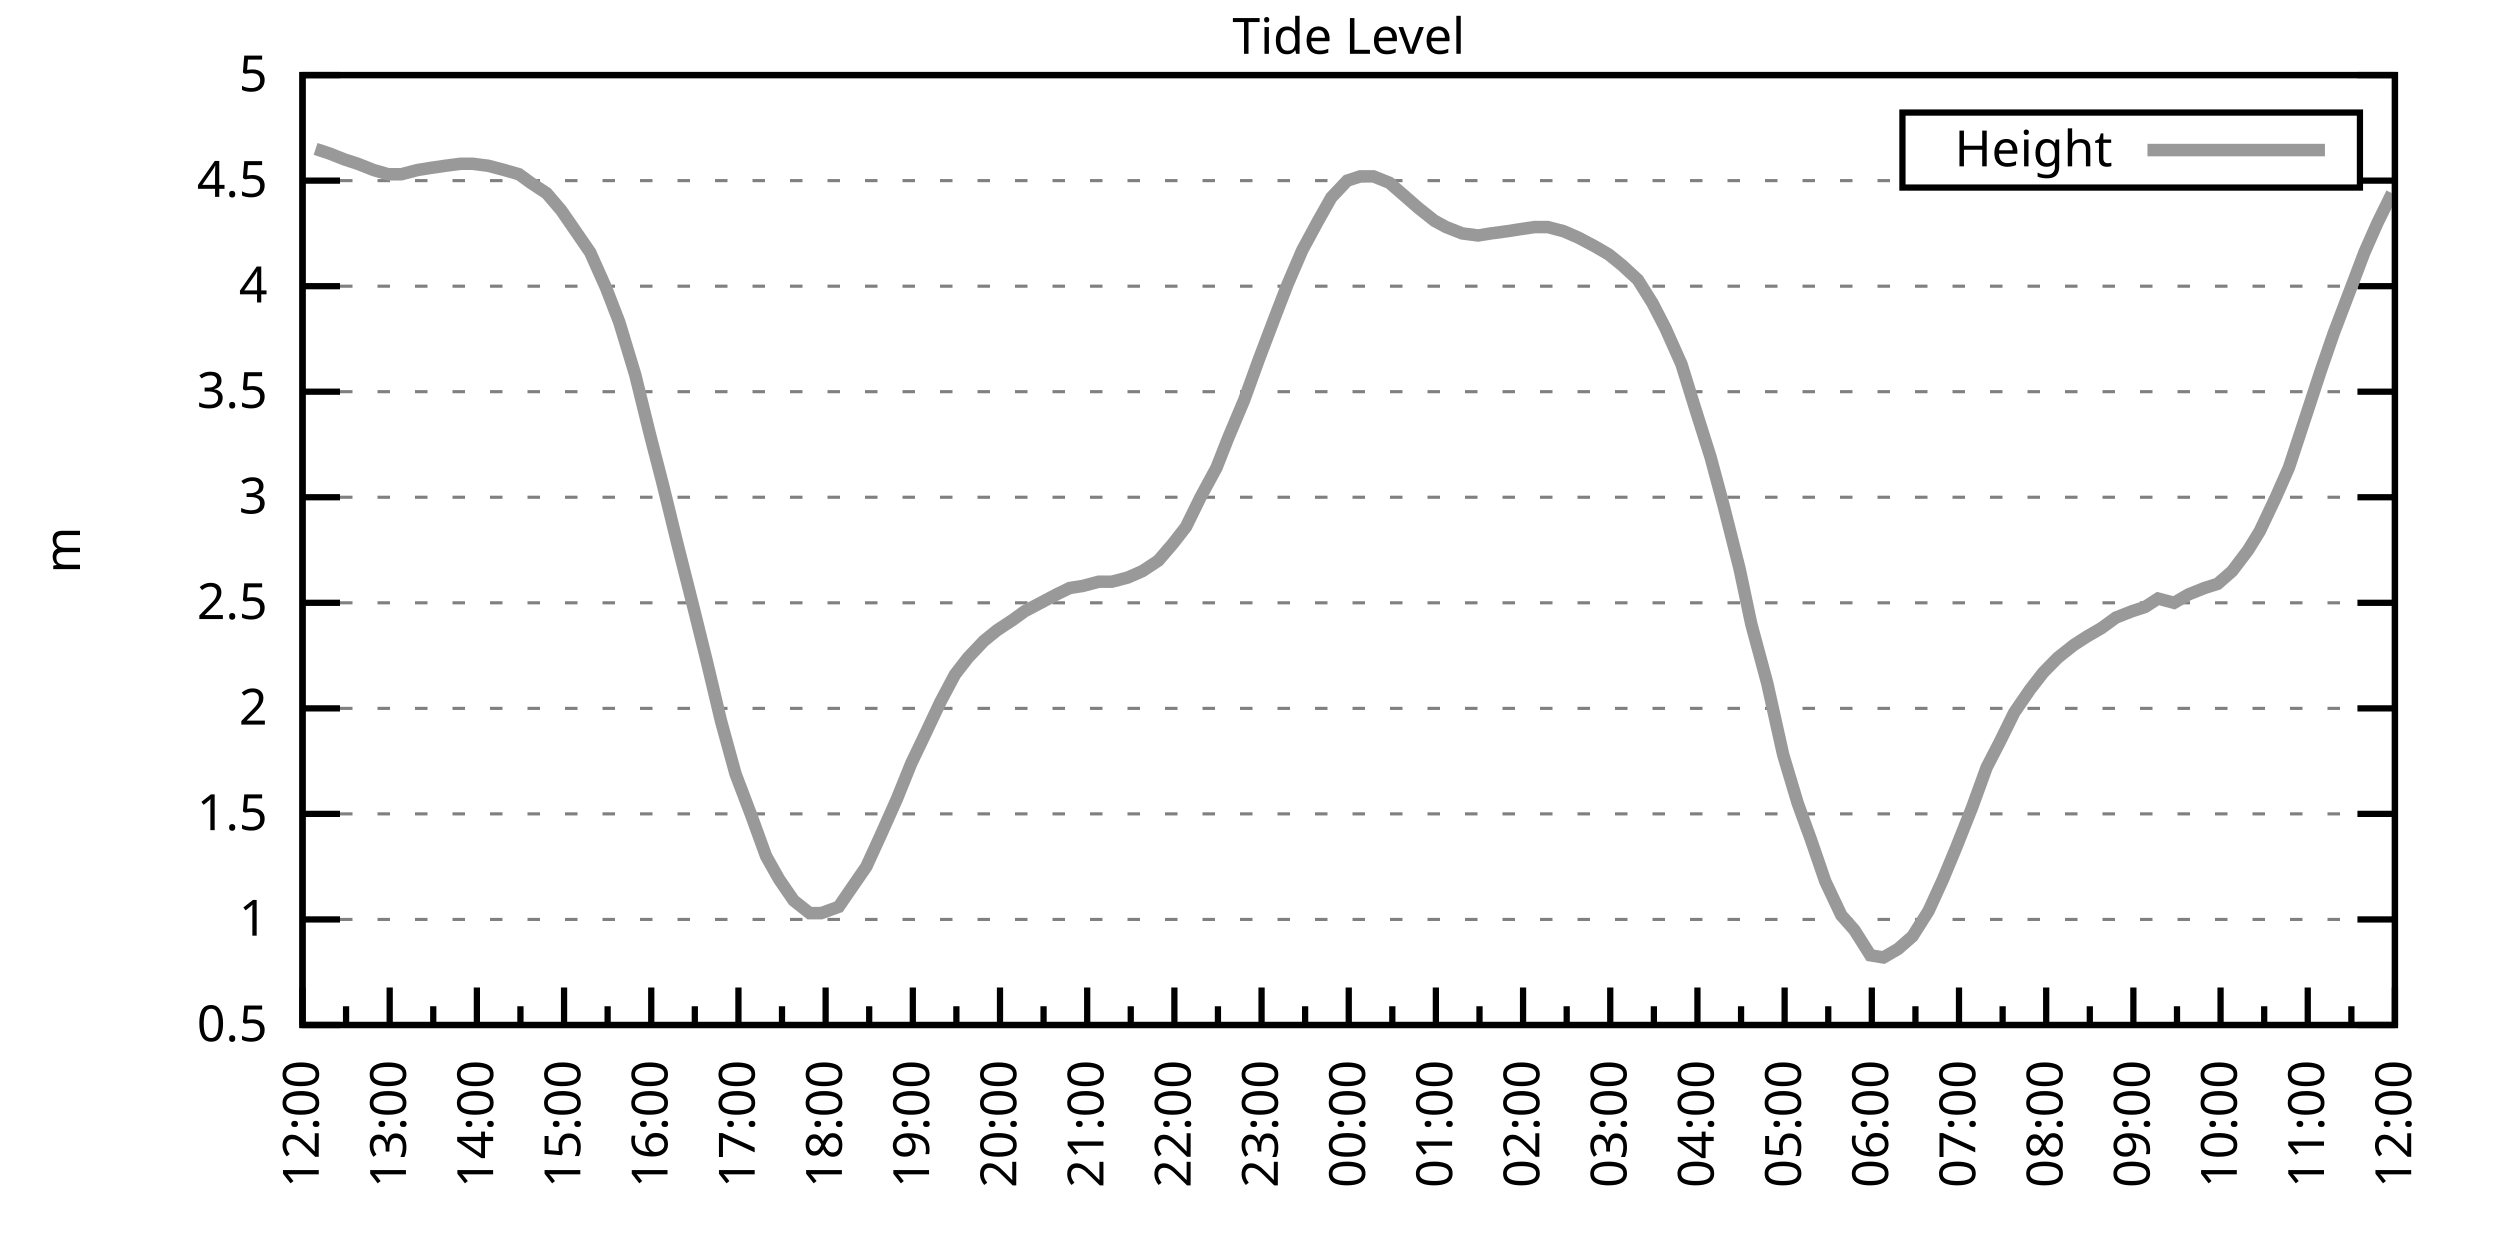
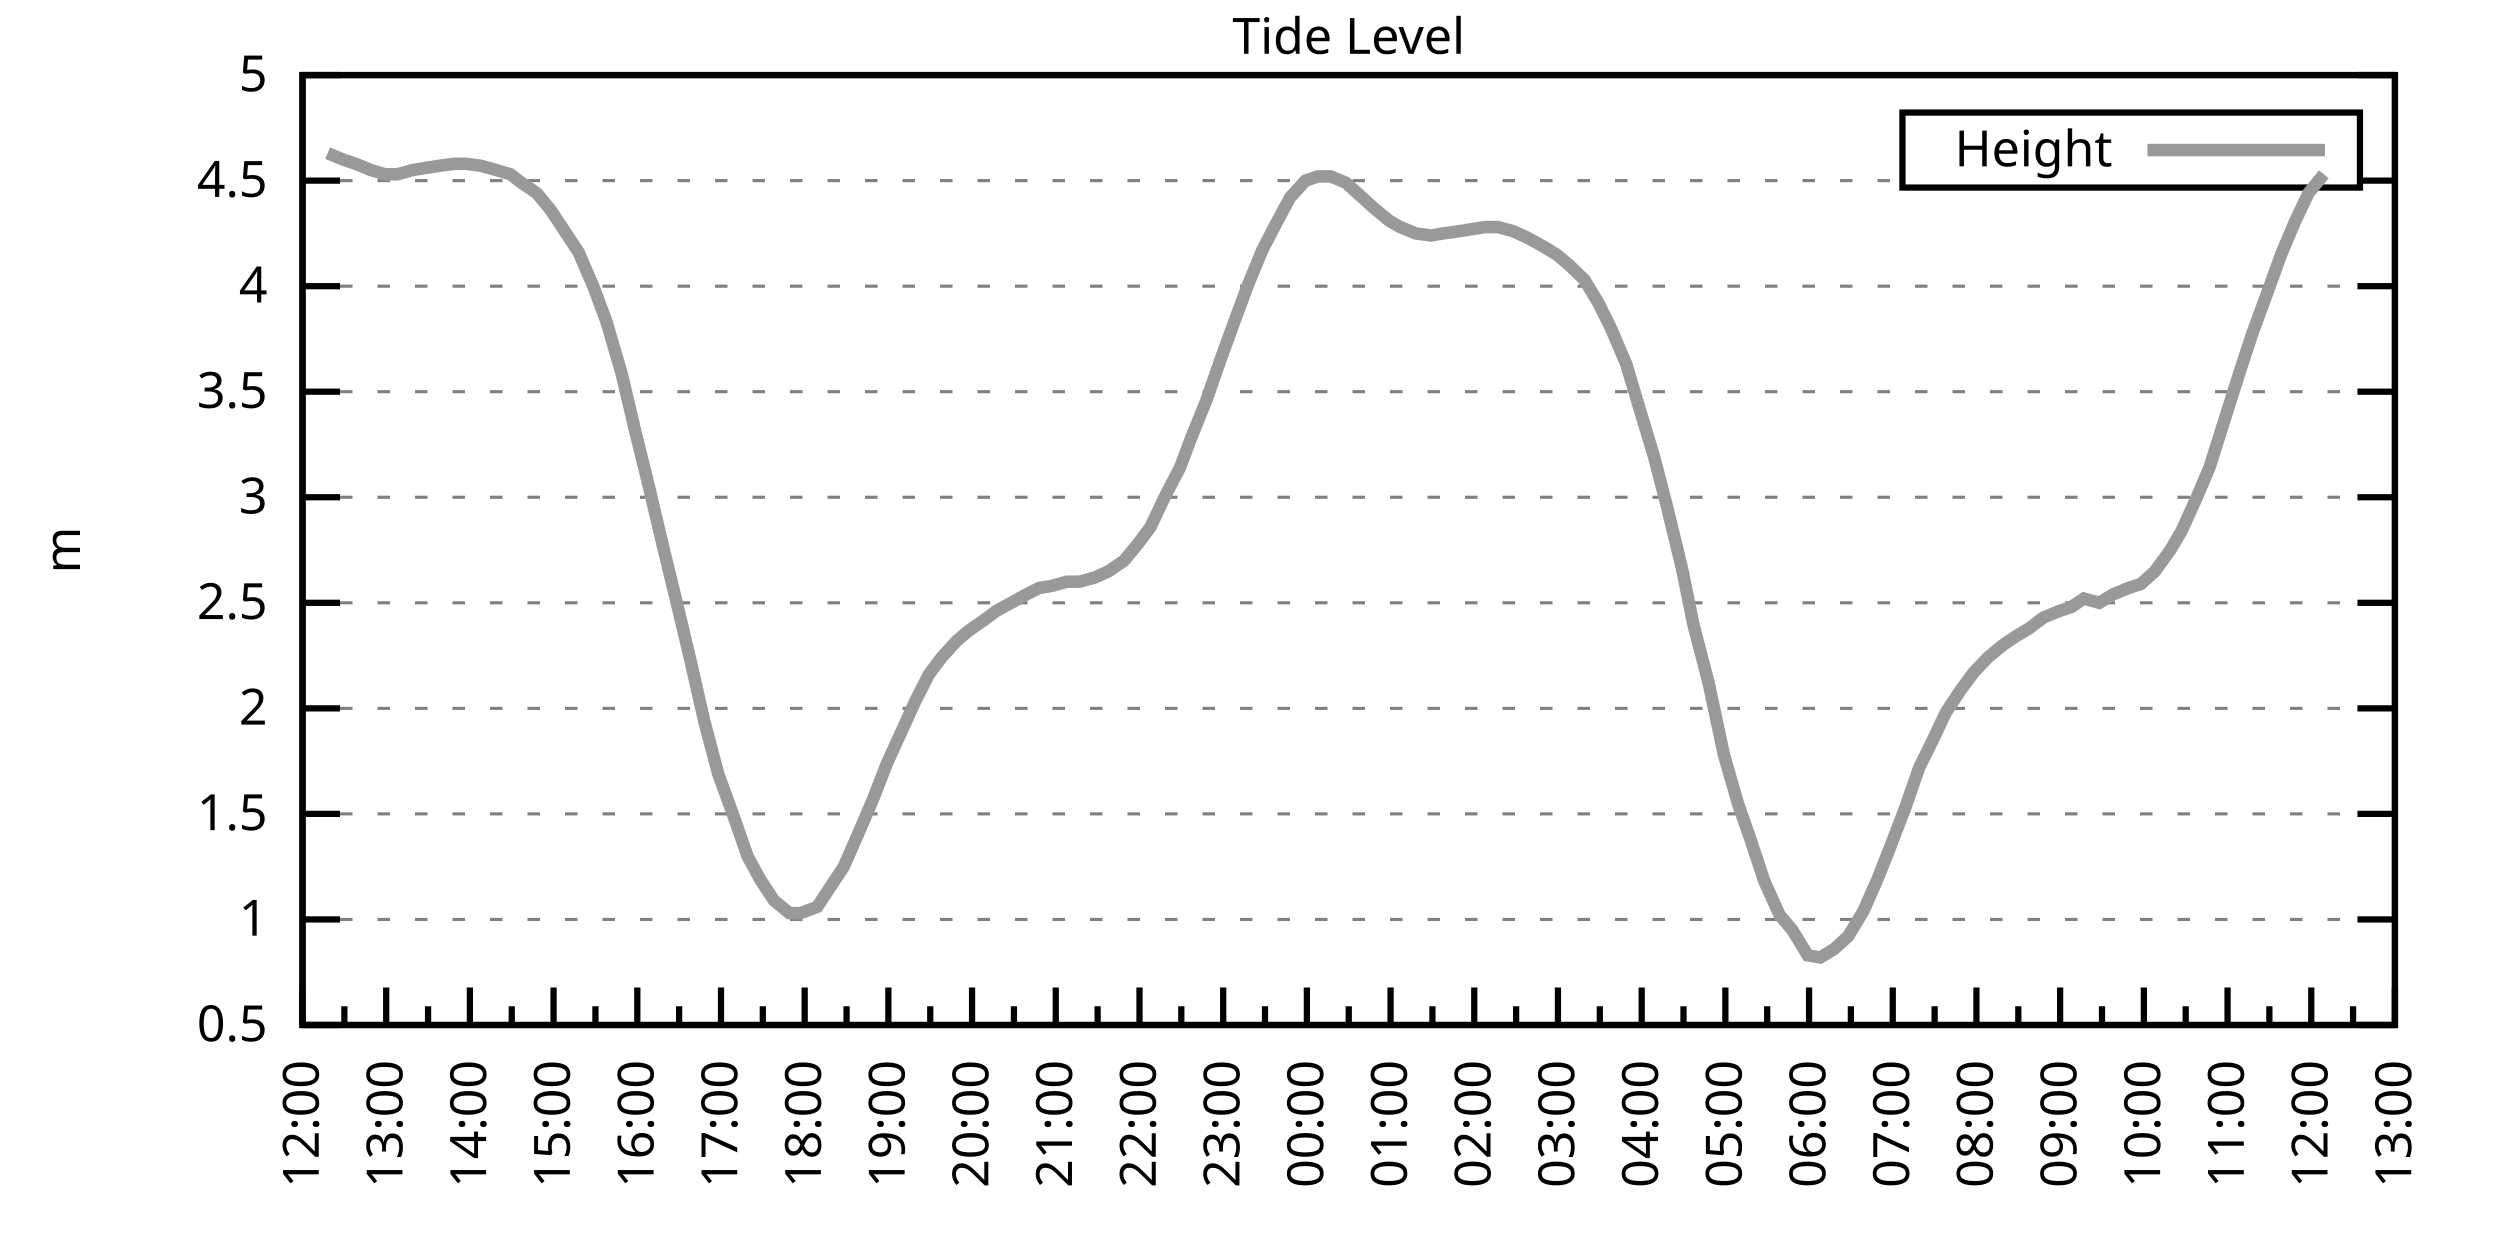
<svg xmlns="http://www.w3.org/2000/svg" xmlns:xlink="http://www.w3.org/1999/xlink" width="400" height="200" viewBox="0 0 400 200">
  <g id="gnuplot_canvas">
    <rect x="0" y="0" width="400" height="200" fill="none" />
    <defs>
      <circle id="gpDot" r="0.5" stroke-width="0.5" stroke="currentColor" />
      <path id="gpPt0" stroke-width="0.333" stroke="currentColor" d="M-1,0 h2 M0,-1 v2" />
      <path id="gpPt1" stroke-width="0.333" stroke="currentColor" d="M-1,-1 L1,1 M1,-1 L-1,1" />
      <path id="gpPt2" stroke-width="0.333" stroke="currentColor" d="M-1,0 L1,0 M0,-1 L0,1 M-1,-1 L1,1 M-1,1 L1,-1" />
      <rect id="gpPt3" stroke-width="0.333" stroke="currentColor" x="-1" y="-1" width="2" height="2" />
      <rect id="gpPt4" stroke-width="0.333" stroke="currentColor" fill="currentColor" x="-1" y="-1" width="2" height="2" />
      <circle id="gpPt5" stroke-width="0.333" stroke="currentColor" cx="0" cy="0" r="1" />
      <use xlink:href="#gpPt5" id="gpPt6" fill="currentColor" stroke="none" />
      <path id="gpPt7" stroke-width="0.333" stroke="currentColor" d="M0,-1.33 L-1.33,0.67 L1.33,0.67 z" />
      <use xlink:href="#gpPt7" id="gpPt8" fill="currentColor" stroke="none" />
      <use xlink:href="#gpPt7" id="gpPt9" stroke="currentColor" transform="rotate(180)" />
      <use xlink:href="#gpPt9" id="gpPt10" fill="currentColor" stroke="none" />
      <use xlink:href="#gpPt3" id="gpPt11" stroke="currentColor" transform="rotate(45)" />
      <use xlink:href="#gpPt11" id="gpPt12" fill="currentColor" stroke="none" />
      <path id="gpPt13" stroke-width="0.333" stroke="currentColor" d="M0,1.330 L1.265,0.411 L0.782,-1.067 L-0.782,-1.076 L-1.265,0.411 z" />
      <use xlink:href="#gpPt13" id="gpPt14" fill="currentColor" stroke="none" />
      <filter id="textbox" filterUnits="objectBoundingBox" x="0" y="0" height="1" width="1">
        <feFlood flood-color="white" flood-opacity="1" result="bgnd" />
        <feComposite in="SourceGraphic" in2="bgnd" operator="atop" />
      </filter>
      <filter id="greybox" filterUnits="objectBoundingBox" x="0" y="0" height="1" width="1">
        <feFlood flood-color="lightgrey" flood-opacity="1" result="grey" />
        <feComposite in="SourceGraphic" in2="grey" operator="atop" />
      </filter>
    </defs>
    <g fill="none" color="white" stroke="currentColor" stroke-width="1.00" stroke-linecap="butt" stroke-linejoin="miter">
</g>
    <g fill="none" color="black" stroke="currentColor" stroke-width="1.00" stroke-linecap="butt" stroke-linejoin="miter">
      <g stroke="none" shape-rendering="crispEdges">
        <polygon fill="rgb(255, 255, 255)" points="48.40,164.00 383.18,164.00 383.18,12.02 48.40,12.02 " />
      </g>
    </g>
    <g fill="none" color="black" stroke="currentColor" stroke-width="1.00" stroke-linecap="butt" stroke-linejoin="miter">
</g>
    <g fill="none" color="black" stroke="black" stroke-width="0.50" stroke-linecap="butt" stroke-linejoin="miter">
</g>
    <g fill="none" color="gray" stroke="currentColor" stroke-width="0.50" stroke-linecap="butt" stroke-linejoin="miter">
      <path stroke="gray" stroke-dasharray="2,4" class="gridline" d="M48.40,164.00 L383.19,164.00  " />
    </g>
    <g fill="none" color="gray" stroke="gray" stroke-width="1.00" stroke-linecap="butt" stroke-linejoin="miter">
</g>
    <g fill="none" color="black" stroke="currentColor" stroke-width="1.00" stroke-linecap="butt" stroke-linejoin="miter">
      <path stroke="black" d="M48.40,164.00 L54.40,164.00 M383.19,164.00 L377.19,164.00  " />
      <g transform="translate(42.80,166.60)" stroke="none" fill="black" font-family="Sans" font-size="8.00" text-anchor="end">
        <text>
          <tspan font-family="Sans"> 0.5</tspan>
        </text>
      </g>
    </g>
    <g fill="none" color="black" stroke="currentColor" stroke-width="1.00" stroke-linecap="butt" stroke-linejoin="miter">
</g>
    <g fill="none" color="black" stroke="black" stroke-width="0.50" stroke-linecap="butt" stroke-linejoin="miter">
</g>
    <g fill="none" color="gray" stroke="currentColor" stroke-width="0.50" stroke-linecap="butt" stroke-linejoin="miter">
      <path stroke="gray" stroke-dasharray="2,4" class="gridline" d="M48.40,147.11 L383.19,147.11  " />
    </g>
    <g fill="none" color="gray" stroke="gray" stroke-width="1.00" stroke-linecap="butt" stroke-linejoin="miter">
</g>
    <g fill="none" color="black" stroke="currentColor" stroke-width="1.00" stroke-linecap="butt" stroke-linejoin="miter">
      <path stroke="black" d="M48.40,147.11 L54.40,147.11 M383.19,147.11 L377.19,147.11  " />
      <g transform="translate(42.80,149.71)" stroke="none" fill="black" font-family="Sans" font-size="8.00" text-anchor="end">
        <text>
          <tspan font-family="Sans"> 1</tspan>
        </text>
      </g>
    </g>
    <g fill="none" color="black" stroke="currentColor" stroke-width="1.00" stroke-linecap="butt" stroke-linejoin="miter">
</g>
    <g fill="none" color="black" stroke="black" stroke-width="0.50" stroke-linecap="butt" stroke-linejoin="miter">
</g>
    <g fill="none" color="gray" stroke="currentColor" stroke-width="0.50" stroke-linecap="butt" stroke-linejoin="miter">
      <path stroke="gray" stroke-dasharray="2,4" class="gridline" d="M48.40,130.22 L383.19,130.22  " />
    </g>
    <g fill="none" color="gray" stroke="gray" stroke-width="1.00" stroke-linecap="butt" stroke-linejoin="miter">
</g>
    <g fill="none" color="black" stroke="currentColor" stroke-width="1.00" stroke-linecap="butt" stroke-linejoin="miter">
      <path stroke="black" d="M48.40,130.22 L54.40,130.22 M383.19,130.22 L377.19,130.22  " />
      <g transform="translate(42.80,132.82)" stroke="none" fill="black" font-family="Sans" font-size="8.00" text-anchor="end">
        <text>
          <tspan font-family="Sans"> 1.5</tspan>
        </text>
      </g>
    </g>
    <g fill="none" color="black" stroke="currentColor" stroke-width="1.00" stroke-linecap="butt" stroke-linejoin="miter">
</g>
    <g fill="none" color="black" stroke="black" stroke-width="0.50" stroke-linecap="butt" stroke-linejoin="miter">
</g>
    <g fill="none" color="gray" stroke="currentColor" stroke-width="0.50" stroke-linecap="butt" stroke-linejoin="miter">
      <path stroke="gray" stroke-dasharray="2,4" class="gridline" d="M48.40,113.34 L383.19,113.34  " />
    </g>
    <g fill="none" color="gray" stroke="gray" stroke-width="1.00" stroke-linecap="butt" stroke-linejoin="miter">
</g>
    <g fill="none" color="black" stroke="currentColor" stroke-width="1.00" stroke-linecap="butt" stroke-linejoin="miter">
      <path stroke="black" d="M48.40,113.34 L54.40,113.34 M383.19,113.34 L377.19,113.34  " />
      <g transform="translate(42.80,115.94)" stroke="none" fill="black" font-family="Sans" font-size="8.00" text-anchor="end">
        <text>
          <tspan font-family="Sans"> 2</tspan>
        </text>
      </g>
    </g>
    <g fill="none" color="black" stroke="currentColor" stroke-width="1.00" stroke-linecap="butt" stroke-linejoin="miter">
</g>
    <g fill="none" color="black" stroke="black" stroke-width="0.50" stroke-linecap="butt" stroke-linejoin="miter">
</g>
    <g fill="none" color="gray" stroke="currentColor" stroke-width="0.50" stroke-linecap="butt" stroke-linejoin="miter">
      <path stroke="gray" stroke-dasharray="2,4" class="gridline" d="M48.40,96.45 L383.19,96.45  " />
    </g>
    <g fill="none" color="gray" stroke="gray" stroke-width="1.00" stroke-linecap="butt" stroke-linejoin="miter">
</g>
    <g fill="none" color="black" stroke="currentColor" stroke-width="1.00" stroke-linecap="butt" stroke-linejoin="miter">
      <path stroke="black" d="M48.40,96.45 L54.40,96.45 M383.19,96.45 L377.19,96.45  " />
      <g transform="translate(42.80,99.05)" stroke="none" fill="black" font-family="Sans" font-size="8.00" text-anchor="end">
        <text>
          <tspan font-family="Sans"> 2.5</tspan>
        </text>
      </g>
    </g>
    <g fill="none" color="black" stroke="currentColor" stroke-width="1.00" stroke-linecap="butt" stroke-linejoin="miter">
</g>
    <g fill="none" color="black" stroke="black" stroke-width="0.50" stroke-linecap="butt" stroke-linejoin="miter">
</g>
    <g fill="none" color="gray" stroke="currentColor" stroke-width="0.50" stroke-linecap="butt" stroke-linejoin="miter">
      <path stroke="gray" stroke-dasharray="2,4" class="gridline" d="M48.40,79.56 L383.19,79.56  " />
    </g>
    <g fill="none" color="gray" stroke="gray" stroke-width="1.00" stroke-linecap="butt" stroke-linejoin="miter">
</g>
    <g fill="none" color="black" stroke="currentColor" stroke-width="1.00" stroke-linecap="butt" stroke-linejoin="miter">
      <path stroke="black" d="M48.40,79.56 L54.40,79.56 M383.19,79.56 L377.19,79.56  " />
      <g transform="translate(42.80,82.16)" stroke="none" fill="black" font-family="Sans" font-size="8.00" text-anchor="end">
        <text>
          <tspan font-family="Sans"> 3</tspan>
        </text>
      </g>
    </g>
    <g fill="none" color="black" stroke="currentColor" stroke-width="1.00" stroke-linecap="butt" stroke-linejoin="miter">
</g>
    <g fill="none" color="black" stroke="black" stroke-width="0.50" stroke-linecap="butt" stroke-linejoin="miter">
</g>
    <g fill="none" color="gray" stroke="currentColor" stroke-width="0.50" stroke-linecap="butt" stroke-linejoin="miter">
      <path stroke="gray" stroke-dasharray="2,4" class="gridline" d="M48.40,62.67 L383.19,62.67  " />
    </g>
    <g fill="none" color="gray" stroke="gray" stroke-width="1.00" stroke-linecap="butt" stroke-linejoin="miter">
</g>
    <g fill="none" color="black" stroke="currentColor" stroke-width="1.00" stroke-linecap="butt" stroke-linejoin="miter">
      <path stroke="black" d="M48.40,62.67 L54.40,62.67 M383.19,62.67 L377.19,62.67  " />
      <g transform="translate(42.80,65.27)" stroke="none" fill="black" font-family="Sans" font-size="8.00" text-anchor="end">
        <text>
          <tspan font-family="Sans"> 3.5</tspan>
        </text>
      </g>
    </g>
    <g fill="none" color="black" stroke="currentColor" stroke-width="1.00" stroke-linecap="butt" stroke-linejoin="miter">
</g>
    <g fill="none" color="black" stroke="black" stroke-width="0.50" stroke-linecap="butt" stroke-linejoin="miter">
</g>
    <g fill="none" color="gray" stroke="currentColor" stroke-width="0.50" stroke-linecap="butt" stroke-linejoin="miter">
      <path stroke="gray" stroke-dasharray="2,4" class="gridline" d="M48.40,45.79 L383.19,45.79  " />
    </g>
    <g fill="none" color="gray" stroke="gray" stroke-width="1.00" stroke-linecap="butt" stroke-linejoin="miter">
</g>
    <g fill="none" color="black" stroke="currentColor" stroke-width="1.00" stroke-linecap="butt" stroke-linejoin="miter">
      <path stroke="black" d="M48.40,45.79 L54.40,45.79 M383.19,45.79 L377.19,45.79  " />
      <g transform="translate(42.80,48.39)" stroke="none" fill="black" font-family="Sans" font-size="8.00" text-anchor="end">
        <text>
          <tspan font-family="Sans"> 4</tspan>
        </text>
      </g>
    </g>
    <g fill="none" color="black" stroke="currentColor" stroke-width="1.00" stroke-linecap="butt" stroke-linejoin="miter">
</g>
    <g fill="none" color="black" stroke="black" stroke-width="0.50" stroke-linecap="butt" stroke-linejoin="miter">
</g>
    <g fill="none" color="gray" stroke="currentColor" stroke-width="0.50" stroke-linecap="butt" stroke-linejoin="miter">
      <path stroke="gray" stroke-dasharray="2,4" class="gridline" d="M48.40,28.90 L304.39,28.90 M377.59,28.90 L383.19,28.90  " />
    </g>
    <g fill="none" color="gray" stroke="gray" stroke-width="1.00" stroke-linecap="butt" stroke-linejoin="miter">
</g>
    <g fill="none" color="black" stroke="currentColor" stroke-width="1.00" stroke-linecap="butt" stroke-linejoin="miter">
      <path stroke="black" d="M48.40,28.90 L54.40,28.90 M383.19,28.90 L377.19,28.90  " />
      <g transform="translate(42.80,31.50)" stroke="none" fill="black" font-family="Sans" font-size="8.00" text-anchor="end">
        <text>
          <tspan font-family="Sans"> 4.5</tspan>
        </text>
      </g>
    </g>
    <g fill="none" color="black" stroke="currentColor" stroke-width="1.00" stroke-linecap="butt" stroke-linejoin="miter">
</g>
    <g fill="none" color="black" stroke="black" stroke-width="0.50" stroke-linecap="butt" stroke-linejoin="miter">
</g>
    <g fill="none" color="gray" stroke="currentColor" stroke-width="0.50" stroke-linecap="butt" stroke-linejoin="miter">
      <path stroke="gray" stroke-dasharray="2,4" class="gridline" d="M48.40,12.01 L383.19,12.01  " />
    </g>
    <g fill="none" color="gray" stroke="gray" stroke-width="1.00" stroke-linecap="butt" stroke-linejoin="miter">
</g>
    <g fill="none" color="black" stroke="currentColor" stroke-width="1.00" stroke-linecap="butt" stroke-linejoin="miter">
      <path stroke="black" d="M48.40,12.01 L54.40,12.01 M383.19,12.01 L377.19,12.01  " />
      <g transform="translate(42.80,14.61)" stroke="none" fill="black" font-family="Sans" font-size="8.00" text-anchor="end">
        <text>
          <tspan font-family="Sans"> 5</tspan>
        </text>
      </g>
    </g>
    <g fill="none" color="black" stroke="currentColor" stroke-width="1.00" stroke-linecap="butt" stroke-linejoin="miter">
      <path stroke="black" d="M48.40,164.00 L48.40,158.00  " />
      <g transform="translate(51.00,169.60) rotate(270)" stroke="none" fill="black" font-family="Sans" font-size="8.00" text-anchor="end">
        <text>
          <tspan font-family="Sans">12:00</tspan>
        </text>
      </g>
    </g>
    <g fill="none" color="black" stroke="currentColor" stroke-width="1.00" stroke-linecap="butt" stroke-linejoin="miter">
-       <path stroke="black" d="M55.37,164.00 L55.37,161.00 M62.35,164.00 L62.35,158.00  " />
-       <g transform="translate(64.95,169.60) rotate(270)" stroke="none" fill="black" font-family="Sans" font-size="8.00" text-anchor="end">
+       <path stroke="black" d="M55.10,164.00 L55.10,161.00 M61.79,164.00 L61.79,158.00  " />
+       <g transform="translate(64.39,169.60) rotate(270)" stroke="none" fill="black" font-family="Sans" font-size="8.00" text-anchor="end">
        <text>
          <tspan font-family="Sans">13:00</tspan>
        </text>
      </g>
    </g>
    <g fill="none" color="black" stroke="currentColor" stroke-width="1.00" stroke-linecap="butt" stroke-linejoin="miter">
-       <path stroke="black" d="M69.32,164.00 L69.32,161.00 M76.30,164.00 L76.30,158.00  " />
-       <g transform="translate(78.90,169.60) rotate(270)" stroke="none" fill="black" font-family="Sans" font-size="8.00" text-anchor="end">
+       <path stroke="black" d="M68.49,164.00 L68.49,161.00 M75.18,164.00 L75.18,158.00  " />
+       <g transform="translate(77.78,169.60) rotate(270)" stroke="none" fill="black" font-family="Sans" font-size="8.00" text-anchor="end">
        <text>
          <tspan font-family="Sans">14:00</tspan>
        </text>
      </g>
    </g>
    <g fill="none" color="black" stroke="currentColor" stroke-width="1.00" stroke-linecap="butt" stroke-linejoin="miter">
-       <path stroke="black" d="M83.27,164.00 L83.27,161.00 M90.25,164.00 L90.25,158.00  " />
-       <g transform="translate(92.85,169.60) rotate(270)" stroke="none" fill="black" font-family="Sans" font-size="8.00" text-anchor="end">
+       <path stroke="black" d="M81.88,164.00 L81.88,161.00 M88.57,164.00 L88.57,158.00  " />
+       <g transform="translate(91.17,169.60) rotate(270)" stroke="none" fill="black" font-family="Sans" font-size="8.00" text-anchor="end">
        <text>
          <tspan font-family="Sans">15:00</tspan>
        </text>
      </g>
    </g>
    <g fill="none" color="black" stroke="currentColor" stroke-width="1.00" stroke-linecap="butt" stroke-linejoin="miter">
-       <path stroke="black" d="M97.22,164.00 L97.22,161.00 M104.20,164.00 L104.20,158.00  " />
-       <g transform="translate(106.80,169.60) rotate(270)" stroke="none" fill="black" font-family="Sans" font-size="8.00" text-anchor="end">
+       <path stroke="black" d="M95.27,164.00 L95.27,161.00 M101.97,164.00 L101.97,158.00  " />
+       <g transform="translate(104.57,169.60) rotate(270)" stroke="none" fill="black" font-family="Sans" font-size="8.00" text-anchor="end">
        <text>
          <tspan font-family="Sans">16:00</tspan>
        </text>
      </g>
    </g>
    <g fill="none" color="black" stroke="currentColor" stroke-width="1.00" stroke-linecap="butt" stroke-linejoin="miter">
-       <path stroke="black" d="M111.17,164.00 L111.17,161.00 M118.15,164.00 L118.15,158.00  " />
-       <g transform="translate(120.75,169.60) rotate(270)" stroke="none" fill="black" font-family="Sans" font-size="8.00" text-anchor="end">
+       <path stroke="black" d="M108.66,164.00 L108.66,161.00 M115.36,164.00 L115.36,158.00  " />
+       <g transform="translate(117.96,169.60) rotate(270)" stroke="none" fill="black" font-family="Sans" font-size="8.00" text-anchor="end">
        <text>
          <tspan font-family="Sans">17:00</tspan>
        </text>
      </g>
    </g>
    <g fill="none" color="black" stroke="currentColor" stroke-width="1.00" stroke-linecap="butt" stroke-linejoin="miter">
-       <path stroke="black" d="M125.12,164.00 L125.12,161.00 M132.10,164.00 L132.10,158.00  " />
-       <g transform="translate(134.70,169.60) rotate(270)" stroke="none" fill="black" font-family="Sans" font-size="8.00" text-anchor="end">
+       <path stroke="black" d="M122.05,164.00 L122.05,161.00 M128.75,164.00 L128.75,158.00  " />
+       <g transform="translate(131.35,169.60) rotate(270)" stroke="none" fill="black" font-family="Sans" font-size="8.00" text-anchor="end">
        <text>
          <tspan font-family="Sans">18:00</tspan>
        </text>
      </g>
    </g>
    <g fill="none" color="black" stroke="currentColor" stroke-width="1.00" stroke-linecap="butt" stroke-linejoin="miter">
-       <path stroke="black" d="M139.07,164.00 L139.07,161.00 M146.05,164.00 L146.05,158.00  " />
-       <g transform="translate(148.65,169.60) rotate(270)" stroke="none" fill="black" font-family="Sans" font-size="8.00" text-anchor="end">
+       <path stroke="black" d="M135.45,164.00 L135.45,161.00 M142.14,164.00 L142.14,158.00  " />
+       <g transform="translate(144.74,169.60) rotate(270)" stroke="none" fill="black" font-family="Sans" font-size="8.00" text-anchor="end">
        <text>
          <tspan font-family="Sans">19:00</tspan>
        </text>
      </g>
    </g>
    <g fill="none" color="black" stroke="currentColor" stroke-width="1.00" stroke-linecap="butt" stroke-linejoin="miter">
-       <path stroke="black" d="M153.02,164.00 L153.02,161.00 M160.00,164.00 L160.00,158.00  " />
-       <g transform="translate(162.60,169.60) rotate(270)" stroke="none" fill="black" font-family="Sans" font-size="8.00" text-anchor="end">
+       <path stroke="black" d="M148.84,164.00 L148.84,161.00 M155.53,164.00 L155.53,158.00  " />
+       <g transform="translate(158.13,169.60) rotate(270)" stroke="none" fill="black" font-family="Sans" font-size="8.00" text-anchor="end">
        <text>
          <tspan font-family="Sans">20:00</tspan>
        </text>
      </g>
    </g>
    <g fill="none" color="black" stroke="currentColor" stroke-width="1.00" stroke-linecap="butt" stroke-linejoin="miter">
-       <path stroke="black" d="M166.97,164.00 L166.97,161.00 M173.95,164.00 L173.95,158.00  " />
-       <g transform="translate(176.55,169.60) rotate(270)" stroke="none" fill="black" font-family="Sans" font-size="8.00" text-anchor="end">
+       <path stroke="black" d="M162.23,164.00 L162.23,161.00 M168.92,164.00 L168.92,158.00  " />
+       <g transform="translate(171.52,169.60) rotate(270)" stroke="none" fill="black" font-family="Sans" font-size="8.00" text-anchor="end">
        <text>
          <tspan font-family="Sans">21:00</tspan>
        </text>
      </g>
    </g>
    <g fill="none" color="black" stroke="currentColor" stroke-width="1.00" stroke-linecap="butt" stroke-linejoin="miter">
-       <path stroke="black" d="M180.92,164.00 L180.92,161.00 M187.90,164.00 L187.90,158.00  " />
-       <g transform="translate(190.50,169.60) rotate(270)" stroke="none" fill="black" font-family="Sans" font-size="8.00" text-anchor="end">
+       <path stroke="black" d="M175.62,164.00 L175.62,161.00 M182.32,164.00 L182.32,158.00  " />
+       <g transform="translate(184.92,169.60) rotate(270)" stroke="none" fill="black" font-family="Sans" font-size="8.00" text-anchor="end">
        <text>
          <tspan font-family="Sans">22:00</tspan>
        </text>
      </g>
    </g>
    <g fill="none" color="black" stroke="currentColor" stroke-width="1.00" stroke-linecap="butt" stroke-linejoin="miter">
-       <path stroke="black" d="M194.87,164.00 L194.87,161.00 M201.85,164.00 L201.85,158.00  " />
-       <g transform="translate(204.45,169.60) rotate(270)" stroke="none" fill="black" font-family="Sans" font-size="8.00" text-anchor="end">
+       <path stroke="black" d="M189.01,164.00 L189.01,161.00 M195.71,164.00 L195.71,158.00  " />
+       <g transform="translate(198.31,169.60) rotate(270)" stroke="none" fill="black" font-family="Sans" font-size="8.00" text-anchor="end">
        <text>
          <tspan font-family="Sans">23:00</tspan>
        </text>
      </g>
    </g>
    <g fill="none" color="black" stroke="currentColor" stroke-width="1.00" stroke-linecap="butt" stroke-linejoin="miter">
-       <path stroke="black" d="M208.82,164.00 L208.82,161.00 M215.80,164.00 L215.80,158.00  " />
-       <g transform="translate(218.40,169.60) rotate(270)" stroke="none" fill="black" font-family="Sans" font-size="8.00" text-anchor="end">
+       <path stroke="black" d="M202.40,164.00 L202.40,161.00 M209.10,164.00 L209.10,158.00  " />
+       <g transform="translate(211.70,169.60) rotate(270)" stroke="none" fill="black" font-family="Sans" font-size="8.00" text-anchor="end">
        <text>
          <tspan font-family="Sans">00:00</tspan>
        </text>
      </g>
    </g>
    <g fill="none" color="black" stroke="currentColor" stroke-width="1.00" stroke-linecap="butt" stroke-linejoin="miter">
-       <path stroke="black" d="M222.77,164.00 L222.77,161.00 M229.74,164.00 L229.74,158.00  " />
-       <g transform="translate(232.34,169.60) rotate(270)" stroke="none" fill="black" font-family="Sans" font-size="8.00" text-anchor="end">
+       <path stroke="black" d="M215.80,164.00 L215.80,161.00 M222.49,164.00 L222.49,158.00  " />
+       <g transform="translate(225.09,169.60) rotate(270)" stroke="none" fill="black" font-family="Sans" font-size="8.00" text-anchor="end">
        <text>
          <tspan font-family="Sans">01:00</tspan>
        </text>
      </g>
    </g>
    <g fill="none" color="black" stroke="currentColor" stroke-width="1.00" stroke-linecap="butt" stroke-linejoin="miter">
-       <path stroke="black" d="M236.72,164.00 L236.72,161.00 M243.69,164.00 L243.69,158.00  " />
-       <g transform="translate(246.29,169.60) rotate(270)" stroke="none" fill="black" font-family="Sans" font-size="8.00" text-anchor="end">
+       <path stroke="black" d="M229.19,164.00 L229.19,161.00 M235.88,164.00 L235.88,158.00  " />
+       <g transform="translate(238.48,169.60) rotate(270)" stroke="none" fill="black" font-family="Sans" font-size="8.00" text-anchor="end">
        <text>
          <tspan font-family="Sans">02:00</tspan>
        </text>
      </g>
    </g>
    <g fill="none" color="black" stroke="currentColor" stroke-width="1.00" stroke-linecap="butt" stroke-linejoin="miter">
-       <path stroke="black" d="M250.67,164.00 L250.67,161.00 M257.64,164.00 L257.64,158.00  " />
-       <g transform="translate(260.24,169.60) rotate(270)" stroke="none" fill="black" font-family="Sans" font-size="8.00" text-anchor="end">
+       <path stroke="black" d="M242.58,164.00 L242.58,161.00 M249.27,164.00 L249.27,158.00  " />
+       <g transform="translate(251.87,169.60) rotate(270)" stroke="none" fill="black" font-family="Sans" font-size="8.00" text-anchor="end">
        <text>
          <tspan font-family="Sans">03:00</tspan>
        </text>
      </g>
    </g>
    <g fill="none" color="black" stroke="currentColor" stroke-width="1.00" stroke-linecap="butt" stroke-linejoin="miter">
-       <path stroke="black" d="M264.62,164.00 L264.62,161.00 M271.59,164.00 L271.59,158.00  " />
-       <g transform="translate(274.19,169.60) rotate(270)" stroke="none" fill="black" font-family="Sans" font-size="8.00" text-anchor="end">
+       <path stroke="black" d="M255.97,164.00 L255.97,161.00 M262.67,164.00 L262.67,158.00  " />
+       <g transform="translate(265.27,169.60) rotate(270)" stroke="none" fill="black" font-family="Sans" font-size="8.00" text-anchor="end">
        <text>
          <tspan font-family="Sans">04:00</tspan>
        </text>
      </g>
    </g>
    <g fill="none" color="black" stroke="currentColor" stroke-width="1.00" stroke-linecap="butt" stroke-linejoin="miter">
-       <path stroke="black" d="M278.57,164.00 L278.57,161.00 M285.54,164.00 L285.54,158.00  " />
-       <g transform="translate(288.14,169.60) rotate(270)" stroke="none" fill="black" font-family="Sans" font-size="8.00" text-anchor="end">
+       <path stroke="black" d="M269.36,164.00 L269.36,161.00 M276.06,164.00 L276.06,158.00  " />
+       <g transform="translate(278.66,169.60) rotate(270)" stroke="none" fill="black" font-family="Sans" font-size="8.00" text-anchor="end">
        <text>
          <tspan font-family="Sans">05:00</tspan>
        </text>
      </g>
    </g>
    <g fill="none" color="black" stroke="currentColor" stroke-width="1.00" stroke-linecap="butt" stroke-linejoin="miter">
-       <path stroke="black" d="M292.52,164.00 L292.52,161.00 M299.49,164.00 L299.49,158.00  " />
-       <g transform="translate(302.09,169.60) rotate(270)" stroke="none" fill="black" font-family="Sans" font-size="8.00" text-anchor="end">
+       <path stroke="black" d="M282.75,164.00 L282.75,161.00 M289.45,164.00 L289.45,158.00  " />
+       <g transform="translate(292.05,169.60) rotate(270)" stroke="none" fill="black" font-family="Sans" font-size="8.00" text-anchor="end">
        <text>
          <tspan font-family="Sans">06:00</tspan>
        </text>
      </g>
    </g>
    <g fill="none" color="black" stroke="currentColor" stroke-width="1.00" stroke-linecap="butt" stroke-linejoin="miter">
-       <path stroke="black" d="M306.47,164.00 L306.47,161.00 M313.44,164.00 L313.44,158.00  " />
-       <g transform="translate(316.04,169.60) rotate(270)" stroke="none" fill="black" font-family="Sans" font-size="8.00" text-anchor="end">
+       <path stroke="black" d="M296.14,164.00 L296.14,161.00 M302.84,164.00 L302.84,158.00  " />
+       <g transform="translate(305.44,169.60) rotate(270)" stroke="none" fill="black" font-family="Sans" font-size="8.00" text-anchor="end">
        <text>
          <tspan font-family="Sans">07:00</tspan>
        </text>
      </g>
    </g>
    <g fill="none" color="black" stroke="currentColor" stroke-width="1.00" stroke-linecap="butt" stroke-linejoin="miter">
-       <path stroke="black" d="M320.42,164.00 L320.42,161.00 M327.39,164.00 L327.39,158.00  " />
-       <g transform="translate(329.99,169.60) rotate(270)" stroke="none" fill="black" font-family="Sans" font-size="8.00" text-anchor="end">
+       <path stroke="black" d="M309.54,164.00 L309.54,161.00 M316.23,164.00 L316.23,158.00  " />
+       <g transform="translate(318.83,169.60) rotate(270)" stroke="none" fill="black" font-family="Sans" font-size="8.00" text-anchor="end">
        <text>
          <tspan font-family="Sans">08:00</tspan>
        </text>
      </g>
    </g>
    <g fill="none" color="black" stroke="currentColor" stroke-width="1.00" stroke-linecap="butt" stroke-linejoin="miter">
-       <path stroke="black" d="M334.37,164.00 L334.37,161.00 M341.34,164.00 L341.34,158.00  " />
-       <g transform="translate(343.94,169.60) rotate(270)" stroke="none" fill="black" font-family="Sans" font-size="8.00" text-anchor="end">
+       <path stroke="black" d="M322.93,164.00 L322.93,161.00 M329.62,164.00 L329.62,158.00  " />
+       <g transform="translate(332.22,169.60) rotate(270)" stroke="none" fill="black" font-family="Sans" font-size="8.00" text-anchor="end">
        <text>
          <tspan font-family="Sans">09:00</tspan>
        </text>
      </g>
    </g>
    <g fill="none" color="black" stroke="currentColor" stroke-width="1.00" stroke-linecap="butt" stroke-linejoin="miter">
-       <path stroke="black" d="M348.32,164.00 L348.32,161.00 M355.29,164.00 L355.29,158.00  " />
-       <g transform="translate(357.89,169.60) rotate(270)" stroke="none" fill="black" font-family="Sans" font-size="8.00" text-anchor="end">
+       <path stroke="black" d="M336.32,164.00 L336.32,161.00 M343.02,164.00 L343.02,158.00  " />
+       <g transform="translate(345.62,169.60) rotate(270)" stroke="none" fill="black" font-family="Sans" font-size="8.00" text-anchor="end">
        <text>
          <tspan font-family="Sans">10:00</tspan>
        </text>
      </g>
    </g>
    <g fill="none" color="black" stroke="currentColor" stroke-width="1.00" stroke-linecap="butt" stroke-linejoin="miter">
-       <path stroke="black" d="M362.27,164.00 L362.27,161.00 M369.24,164.00 L369.24,158.00  " />
-       <g transform="translate(371.84,169.60) rotate(270)" stroke="none" fill="black" font-family="Sans" font-size="8.00" text-anchor="end">
+       <path stroke="black" d="M349.71,164.00 L349.71,161.00 M356.41,164.00 L356.41,158.00  " />
+       <g transform="translate(359.01,169.60) rotate(270)" stroke="none" fill="black" font-family="Sans" font-size="8.00" text-anchor="end">
        <text>
          <tspan font-family="Sans">11:00</tspan>
        </text>
      </g>
    </g>
    <g fill="none" color="black" stroke="currentColor" stroke-width="1.00" stroke-linecap="butt" stroke-linejoin="miter">
-       <path stroke="black" d="M376.22,164.00 L376.22,161.00 M383.19,164.00 L383.19,158.00  " />
+       <path stroke="black" d="M363.10,164.00 L363.10,161.00 M369.80,164.00 L369.80,158.00  " />
+       <g transform="translate(372.40,169.60) rotate(270)" stroke="none" fill="black" font-family="Sans" font-size="8.00" text-anchor="end">
+         <text>
+           <tspan font-family="Sans">12:00</tspan>
+         </text>
+       </g>
+     </g>
+     <g fill="none" color="black" stroke="currentColor" stroke-width="1.00" stroke-linecap="butt" stroke-linejoin="miter">
+       <path stroke="black" d="M376.49,164.00 L376.49,161.00 M383.19,164.00 L383.19,158.00  " />
      <g transform="translate(385.79,169.60) rotate(270)" stroke="none" fill="black" font-family="Sans" font-size="8.00" text-anchor="end">
        <text>
-           <tspan font-family="Sans">12:00</tspan>
+           <tspan font-family="Sans">13:00</tspan>
        </text>
      </g>
    </g>
    <g fill="none" color="black" stroke="currentColor" stroke-width="1.00" stroke-linecap="butt" stroke-linejoin="miter">
</g>
    <g fill="none" color="black" stroke="currentColor" stroke-width="1.00" stroke-linecap="butt" stroke-linejoin="miter">
      <path stroke="black" d="M48.40,12.01 L48.40,164.00 L383.19,164.00 L383.19,12.01 L48.40,12.01 Z  " />
    </g>
    <g fill="none" color="black" stroke="currentColor" stroke-width="1.00" stroke-linecap="butt" stroke-linejoin="miter">
      <g transform="translate(12.80,88.01) rotate(270)" stroke="none" fill="black" font-family="Sans" font-size="8.00" text-anchor="middle">
        <text>
          <tspan font-family="Sans">m</tspan>
        </text>
      </g>
    </g>
    <g fill="none" color="black" stroke="currentColor" stroke-width="1.00" stroke-linecap="butt" stroke-linejoin="miter">
</g>
    <g fill="none" color="black" stroke="currentColor" stroke-width="1.00" stroke-linecap="butt" stroke-linejoin="miter">
      <path stroke="black" d="M304.39,30.01 L304.39,18.01 L377.59,18.01 L377.59,30.01 L304.39,30.01 Z  " />
    </g>
    <g id="Tide_level_plot_1">
      <g fill="none" color="white" stroke="black" stroke-width="2.00" stroke-linecap="butt" stroke-linejoin="miter">
</g>
      <g fill="none" color="black" stroke="currentColor" stroke-width="2.00" stroke-linecap="butt" stroke-linejoin="miter">
        <g transform="translate(337.99,26.61)" stroke="none" fill="black" font-family="Sans" font-size="8.00" text-anchor="end">
          <text>
            <tspan font-family="Sans">Height</tspan>
          </text>
        </g>
      </g>
      <g fill="none" color="black" stroke="currentColor" stroke-width="2.00" stroke-linecap="butt" stroke-linejoin="miter">
-         <path stroke="rgb(153, 153, 153)" d="M343.59,24.01 L371.99,24.01 M50.49,23.83 L52.58,24.51 L55.14,25.52 L57.23,26.20 L59.79,27.21 L62.12,27.88   L64.21,27.88 L66.77,27.21 L68.86,26.87 L71.18,26.53 L73.74,26.20 L75.60,26.20 L78.16,26.53 L80.72,27.21   L83.04,27.88 L84.90,29.24 L87.46,30.92 L89.78,33.63 L92.34,37.34 L94.43,40.38 L96.99,46.12 L99.08,51.53   L101.64,59.97 L103.97,69.43 L106.06,77.53 L108.38,86.99 L110.94,97.12 L113.03,105.57 L115.36,115.36 L117.68,123.81   L120.24,130.56 L122.57,136.98 L124.66,140.69 L126.98,144.07 L129.54,146.10 L131.40,146.10 L134.19,145.09 L136.51,141.71   L138.61,138.67 L140.93,133.60 L143.49,127.86 L145.81,122.12 L147.91,117.73 L150.46,112.32 L152.79,107.93 L154.88,105.23   L157.44,102.53 L159.53,100.84 L162.09,99.15 L163.95,97.80 L166.51,96.45 L169.06,95.10 L171.16,94.08 L173.25,93.75   L175.81,93.07 L177.90,93.07 L180.46,92.40 L182.78,91.38 L185.34,89.69 L187.66,86.99 L189.76,84.29 L192.08,79.56   L194.64,74.83 L196.50,70.10 L199.06,64.02 L201.38,57.61 L203.94,50.85 L206.03,45.45 L208.36,40.04 L210.91,35.32   L213.01,31.60 L215.56,28.90 L217.65,28.22 L219.75,28.22 L222.30,29.24 L224.63,31.26 L226.95,33.29 L229.51,35.32   L231.37,36.33 L233.93,37.34 L236.49,37.68 L238.58,37.34 L241.14,37.00 L243.23,36.67 L245.55,36.33 L247.65,36.33   L250.20,37.00 L252.53,38.02 L255.09,39.37 L257.41,40.72 L259.50,42.41 L262.06,44.77 L264.39,48.49 L266.48,52.54   L269.04,58.28 L271.13,65.04 L273.69,73.14 L275.78,80.91 L278.34,91.04 L280.20,99.83 L282.75,109.28 L285.31,120.77   L287.64,128.54 L289.73,134.28 L292.05,141.03 L294.61,146.44 L296.70,148.80 L299.26,152.85 L301.35,153.19 L303.68,151.84   L306.00,149.81 L308.56,145.76 L310.88,140.69 L312.98,135.63 L315.53,129.21 L317.86,122.79 L319.95,118.74 L322.28,114.01   L324.83,110.30 L326.93,107.59 L329.25,105.23 L331.81,103.20 L333.90,101.85 L336.23,100.50 L338.55,98.81 L341.11,97.80   L343.20,97.12 L345.29,95.77 L347.85,96.45 L350.18,95.10 L352.73,94.08 L354.83,93.41 L357.15,91.38 L359.71,88.00   L361.57,84.97 L364.13,79.56 L366.22,74.83 L368.78,67.06 L371.33,59.30 L373.43,53.22 L375.75,47.14 L378.31,40.38   L380.40,35.65 L382.73,30.92  " />
+         <path stroke="rgb(153, 153, 153)" d="M343.59,24.01 L371.99,24.01 M52.42,24.51 L54.87,25.52 L56.88,26.20 L59.34,27.21 L61.57,27.88 L63.58,27.88   L66.03,27.21 L68.04,26.87 L70.27,26.53 L72.73,26.20 L74.51,26.20 L76.97,26.53 L79.42,27.21 L81.66,27.88   L83.44,29.24 L85.90,30.92 L88.13,33.63 L90.58,37.34 L92.59,40.38 L95.05,46.12 L97.06,51.53 L99.51,59.97   L101.74,69.43 L103.75,77.53 L105.98,86.99 L108.44,97.12 L110.45,105.57 L112.68,115.36 L114.91,123.81 L117.37,130.56   L119.60,136.98 L121.61,140.69 L123.84,144.07 L126.29,146.10 L128.08,146.10 L130.76,145.09 L132.99,141.71 L135.00,138.67   L137.23,133.60 L139.69,127.86 L141.92,122.12 L143.93,117.73 L146.38,112.32 L148.61,107.93 L150.62,105.23 L153.08,102.53   L155.09,100.84 L157.54,99.15 L159.33,97.80 L161.78,96.45 L164.24,95.10 L166.25,94.08 L168.25,93.75 L170.71,93.07   L172.72,93.07 L175.17,92.40 L177.41,91.38 L179.86,89.69 L182.09,86.99 L184.10,84.29 L186.33,79.56 L188.79,74.83   L190.57,70.10 L193.03,64.02 L195.26,57.61 L197.72,50.85 L199.73,45.45 L201.96,40.04 L204.41,35.32 L206.42,31.60   L208.88,28.90 L210.88,28.22 L212.89,28.22 L215.35,29.24 L217.58,31.26 L219.81,33.29 L222.27,35.32 L224.05,36.33   L226.51,37.34 L228.96,37.68 L230.97,37.34 L233.43,37.00 L235.44,36.67 L237.67,36.33 L239.68,36.33 L242.13,37.00   L244.36,38.02 L246.82,39.37 L249.05,40.72 L251.06,42.41 L253.51,44.77 L255.75,48.49 L257.76,52.54 L260.21,58.28   L262.22,65.04 L264.67,73.14 L266.68,80.91 L269.14,91.04 L270.92,99.83 L273.38,109.28 L275.83,120.77 L278.07,128.54   L280.07,134.28 L282.31,141.03 L284.76,146.44 L286.77,148.80 L289.23,152.85 L291.23,153.19 L293.47,151.84 L295.70,149.81   L298.15,145.76 L300.39,140.69 L302.39,135.63 L304.85,129.21 L307.08,122.79 L309.09,118.74 L311.32,114.01 L313.78,110.30   L315.79,107.59 L318.02,105.23 L320.47,103.20 L322.48,101.85 L324.71,100.50 L326.95,98.81 L329.40,97.80 L331.41,97.12   L333.42,95.77 L335.87,96.45 L338.10,95.10 L340.56,94.08 L342.57,93.41 L344.80,91.38 L347.26,88.00 L349.04,84.97   L351.50,79.56 L353.51,74.83 L355.96,67.06 L358.42,59.30 L360.42,53.22 L362.66,47.14 L365.11,40.38 L367.12,35.65   L369.35,30.92 L371.81,27.88  " />
      </g>
    </g>
    <g fill="none" color="black" stroke="currentColor" stroke-width="2.00" stroke-linecap="butt" stroke-linejoin="miter">
</g>
    <g fill="none" color="black" stroke="black" stroke-width="1.00" stroke-linecap="butt" stroke-linejoin="miter">
</g>
    <g fill="none" color="black" stroke="currentColor" stroke-width="1.00" stroke-linecap="butt" stroke-linejoin="miter">
      <path stroke="black" d="M48.40,12.01 L48.40,164.00 L383.19,164.00 L383.19,12.01 L48.40,12.01 Z  " />
    </g>
    <g fill="none" color="black" stroke="currentColor" stroke-width="1.00" stroke-linecap="butt" stroke-linejoin="miter">
      <g transform="translate(215.79,8.61)" stroke="none" fill="black" font-family="Sans" font-size="8.00" text-anchor="middle">
        <text>
          <tspan font-family="Sans">Tide Level</tspan>
        </text>
      </g>
    </g>
    <g fill="none" color="black" stroke="currentColor" stroke-width="1.00" stroke-linecap="butt" stroke-linejoin="miter">
</g>
  </g>
</svg>
